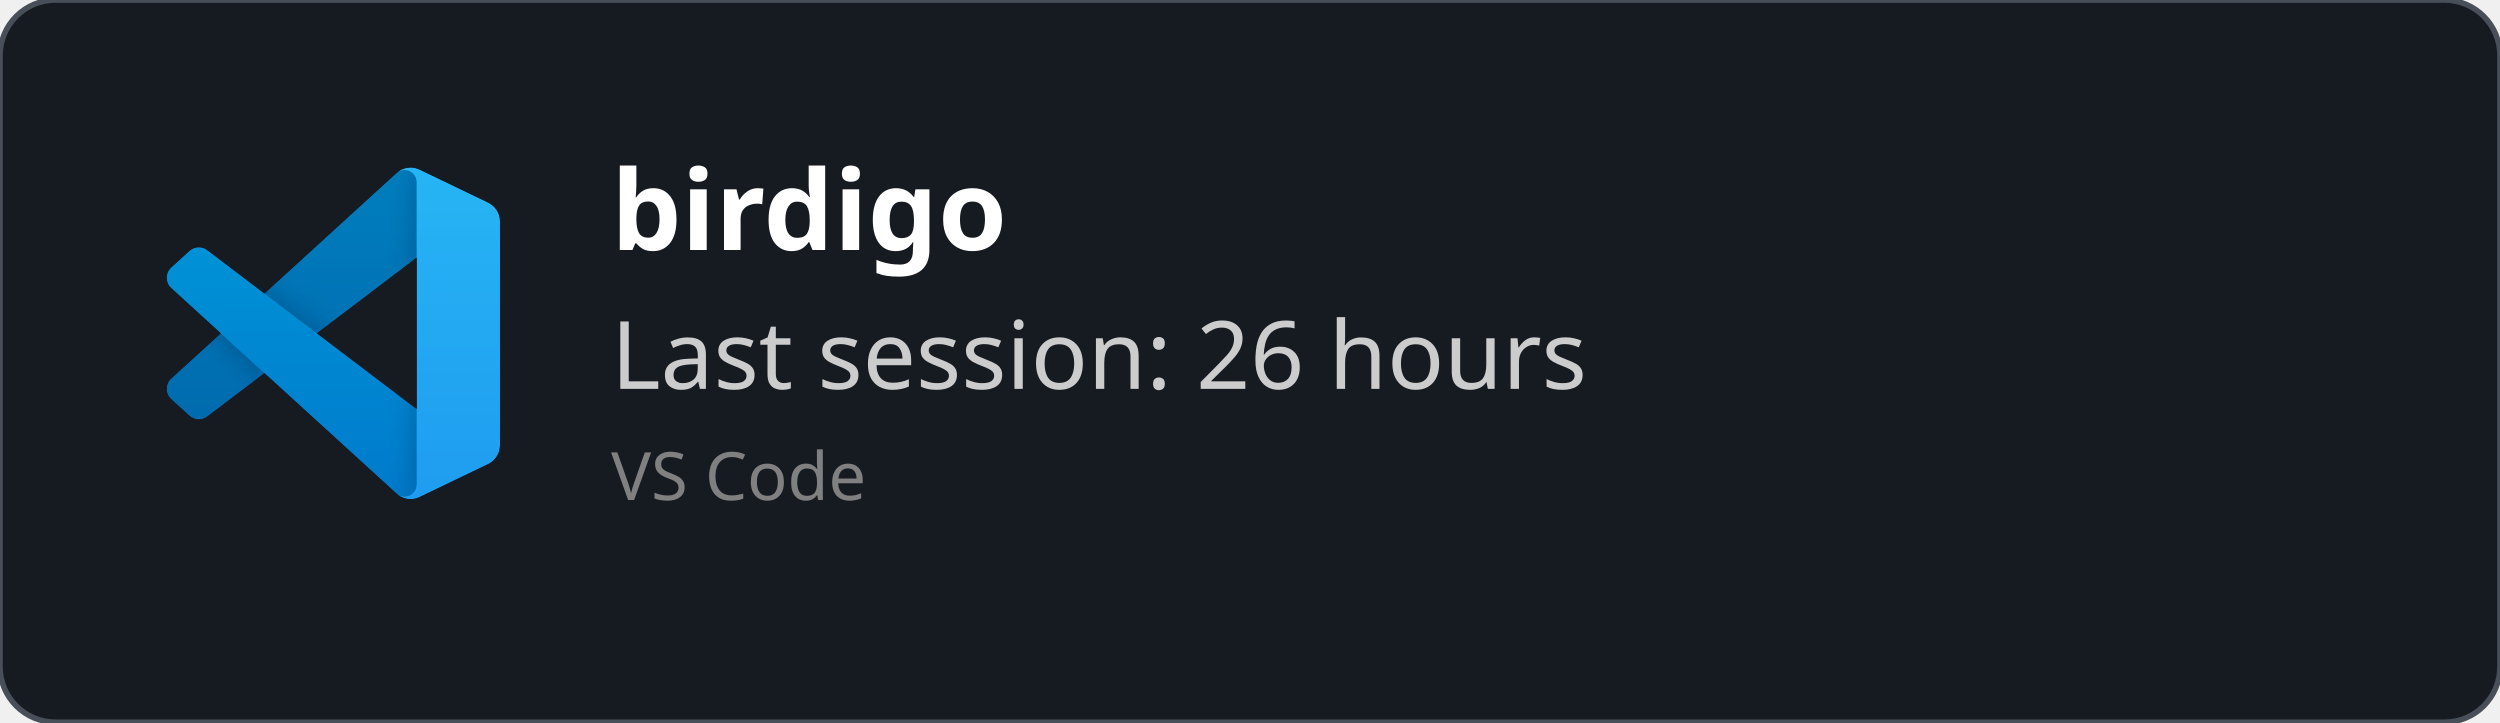
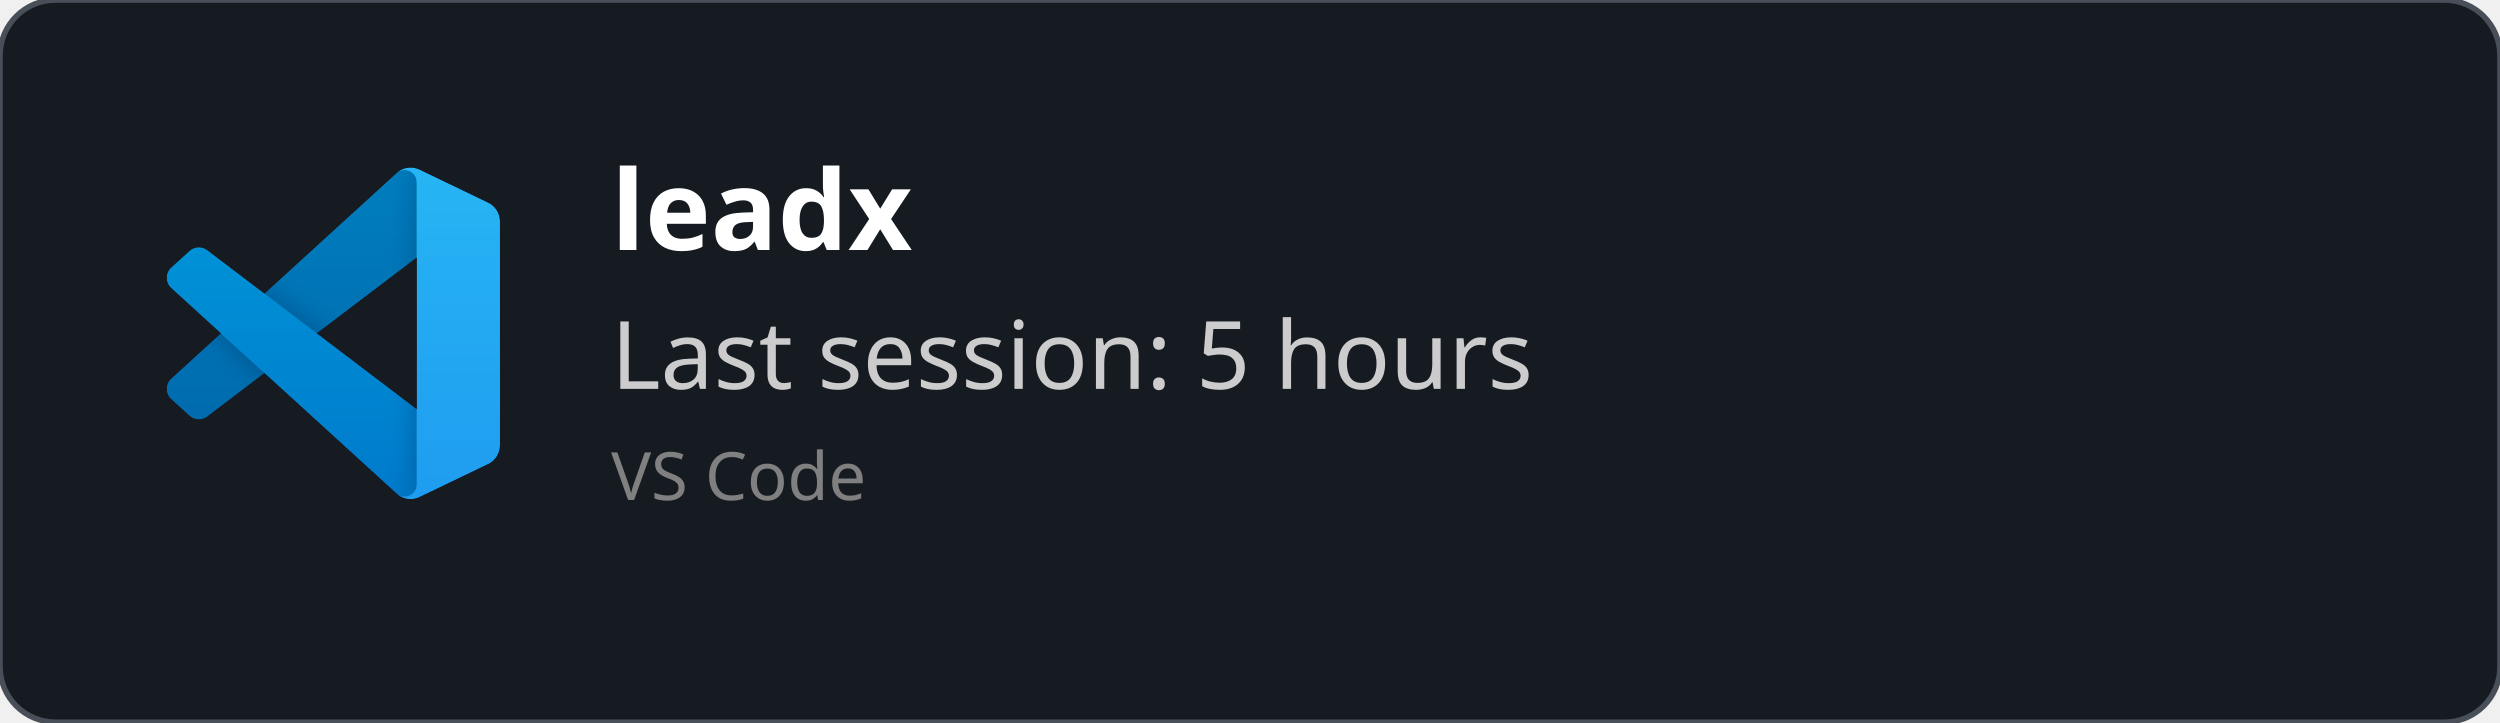
<svg xmlns="http://www.w3.org/2000/svg" width="450" height="130" viewBox="0 0 450 130" fill="none" role="img">
  <style>
    *{
        font-family: 'Segoe UI', Ubuntu, monospace
    }
    </style>
  <defs>
    <clipPath id="horizontalClip" x="20" y="20" width="500" height="200">
      <rect x="90" y="20" width="300" height="50" />
    </clipPath>
  </defs>
  <rect width="450" height="130" fill="rgba(22,27,34)" stroke="#484f58" stroke-width="1" fill-opacity="1" stroke-opacity="1" x="0" y="0" rx="10px" ry="10px">
    </rect>
  <svg width="60" height="60" x="30" y="30" viewBox="0 0 100 100" fill="none" id="vscode">
    <mask id="mask0" mask-type="alpha" maskUnits="userSpaceOnUse" x="0" y="0" width="100" height="100">
      <path fill-rule="evenodd" clip-rule="evenodd" d="M70.912 99.317C72.487 99.931 74.283 99.891 75.873 99.126L96.461 89.22C98.624 88.179 100 85.989 100 83.587V16.413C100 14.011 98.624 11.822 96.461 10.781L75.873 0.874C73.786 -0.13 71.345 0.116 69.513 1.447C69.252 1.637 69.003 1.849 68.769 2.083L29.355 38.041L12.187 25.01C10.589 23.797 8.354 23.896 6.869 25.246L1.363 30.255C-0.453 31.906 -0.455 34.763 1.359 36.417L16.247 50L1.359 63.583C-0.455 65.237 -0.453 68.094 1.363 69.745L6.869 74.754C8.354 76.104 10.589 76.204 12.187 74.99L29.355 61.959L68.769 97.917C69.392 98.541 70.125 99.01 70.912 99.317ZM75.015 27.299L45.109 50L75.015 72.701V27.299Z" fill="white" />
    </mask>
    <g mask="url(#mask0)">
      <path d="M96.461 10.796L75.857 0.876C73.472 -0.273 70.622 0.212 68.75 2.083L1.299 63.583C-0.516 65.237 -0.514 68.094 1.303 69.745L6.813 74.754C8.298 76.104 10.535 76.204 12.134 74.99L93.361 13.37C96.086 11.303 100 13.246 100 16.667V16.427C100 14.027 98.625 11.838 96.461 10.796Z" fill="#0065A9" />
      <g filter="url(#filter0_d)">
        <path d="M96.461 89.204L75.857 99.124C73.472 100.273 70.622 99.788 68.75 97.917L1.299 36.417C-0.516 34.763 -0.514 31.906 1.303 30.255L6.813 25.246C8.298 23.896 10.535 23.796 12.134 25.009L93.361 86.63C96.086 88.697 100 86.754 100 83.333V83.573C100 85.974 98.625 88.162 96.461 89.204Z" fill="#007ACC" />
      </g>
      <g filter="url(#filter1_d)">
        <path d="M75.858 99.126C73.472 100.274 70.622 99.788 68.75 97.917C71.056 100.223 75 98.59 75 95.328V4.672C75 1.41 71.056 -0.223 68.75 2.083C70.622 0.211 73.472 -0.274 75.858 0.874L96.459 10.781C98.623 11.822 100 14.011 100 16.413V83.587C100 85.989 98.623 88.179 96.459 89.22L75.858 99.126Z" fill="#1F9CF0" />
      </g>
      <g style="mix-blend-mode:overlay" opacity="0.25">
        <path fill-rule="evenodd" clip-rule="evenodd" d="M70.851 99.317C72.426 99.931 74.222 99.891 75.812 99.126L96.4 89.22C98.563 88.179 99.939 85.989 99.939 83.587V16.413C99.939 14.011 98.564 11.822 96.4 10.781L75.812 0.874C73.725 -0.13 71.284 0.116 69.453 1.447C69.191 1.637 68.942 1.849 68.708 2.083L29.294 38.041L12.126 25.01C10.528 23.796 8.293 23.896 6.809 25.246L1.302 30.255C-0.513 31.906 -0.515 34.763 1.298 36.417L16.186 50L1.298 63.583C-0.515 65.237 -0.513 68.094 1.302 69.745L6.809 74.754C8.293 76.104 10.528 76.204 12.126 74.99L29.294 61.959L68.708 97.917C69.332 98.54 70.064 99.01 70.851 99.317ZM74.954 27.299L45.048 50L74.954 72.701V27.299Z" fill="url(#paint0_linear)" />
      </g>
    </g>
    <defs>
      <filter id="filter0_d" x="-8.394" y="15.829" width="116.727" height="92.246" filterUnits="userSpaceOnUse" color-interpolation-filters="sRGB">
        <feFlood flood-opacity="0" result="BackgroundImageFix" />
        <feColorMatrix in="SourceAlpha" type="matrix" values="0 0 0 0 0 0 0 0 0 0 0 0 0 0 0 0 0 0 127 0" />
        <feOffset />
        <feGaussianBlur stdDeviation="4.167" />
        <feColorMatrix type="matrix" values="0 0 0 0 0 0 0 0 0 0 0 0 0 0 0 0 0 0 0.25 0" />
        <feBlend mode="overlay" in2="BackgroundImageFix" result="effect1_dropShadow" />
        <feBlend mode="normal" in="SourceGraphic" in2="effect1_dropShadow" result="shape" />
      </filter>
      <filter id="filter1_d" x="60.417" y="-8.076" width="47.917" height="116.151" filterUnits="userSpaceOnUse" color-interpolation-filters="sRGB">
        <feFlood flood-opacity="0" result="BackgroundImageFix" />
        <feColorMatrix in="SourceAlpha" type="matrix" values="0 0 0 0 0 0 0 0 0 0 0 0 0 0 0 0 0 0 127 0" />
        <feOffset />
        <feGaussianBlur stdDeviation="4.167" />
        <feColorMatrix type="matrix" values="0 0 0 0 0 0 0 0 0 0 0 0 0 0 0 0 0 0 0.25 0" />
        <feBlend mode="overlay" in2="BackgroundImageFix" result="effect1_dropShadow" />
        <feBlend mode="normal" in="SourceGraphic" in2="effect1_dropShadow" result="shape" />
      </filter>
      <linearGradient id="paint0_linear" x1="49.939" y1="0.258" x2="49.939" y2="99.742" gradientUnits="userSpaceOnUse">
        <stop stop-color="white" />
        <stop offset="1" stop-color="white" stop-opacity="0" />
      </linearGradient>
    </defs>
  </svg>
  <text x="110" y="45" font-size="20" clip-path="url(#horizontalClip)" font-weight="bold" font-family="Ubuntu" fill="white">
-     birdigo
+     leadx
    </text>
  <text x="110" y="70" font-size="17px" font-family="Ubuntu" fill="#ccc">
-     Last session: 26 hours
+     Last session: 5 hours
    </text>
  <text x="110" y="90" font-size="12px" font-family="Ubuntu" fill="grey">
    VS Code
    </text>
</svg>
